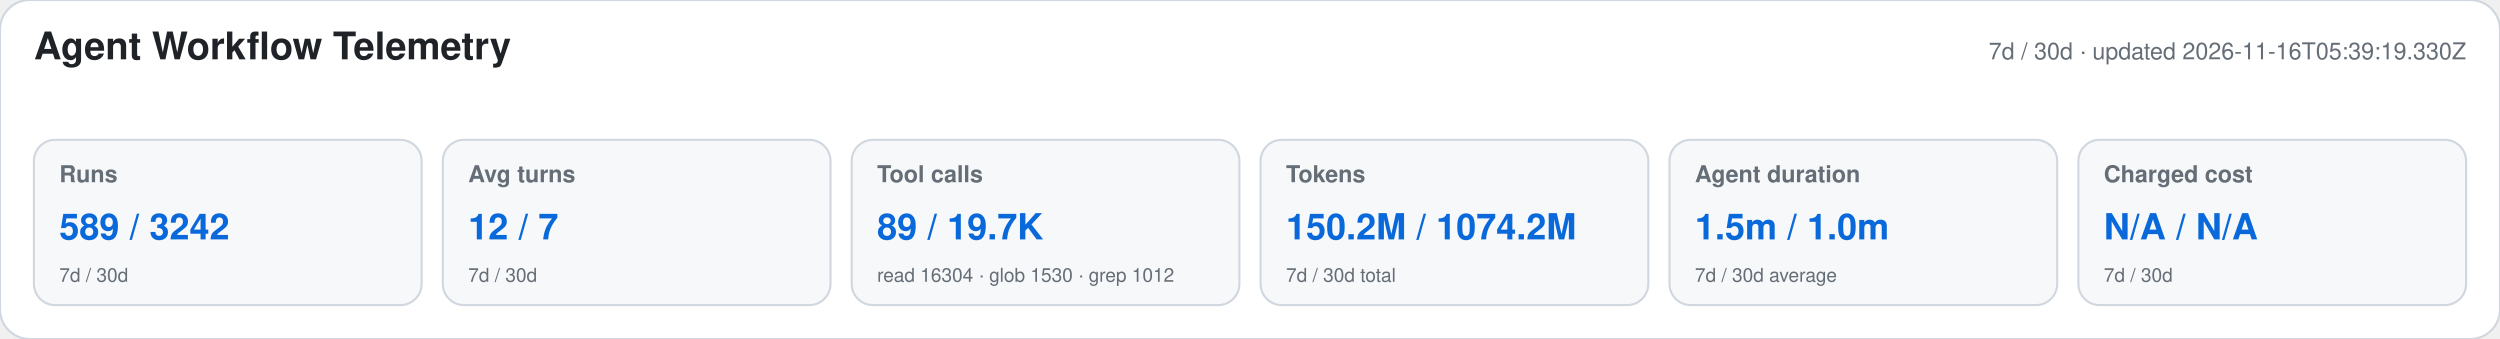
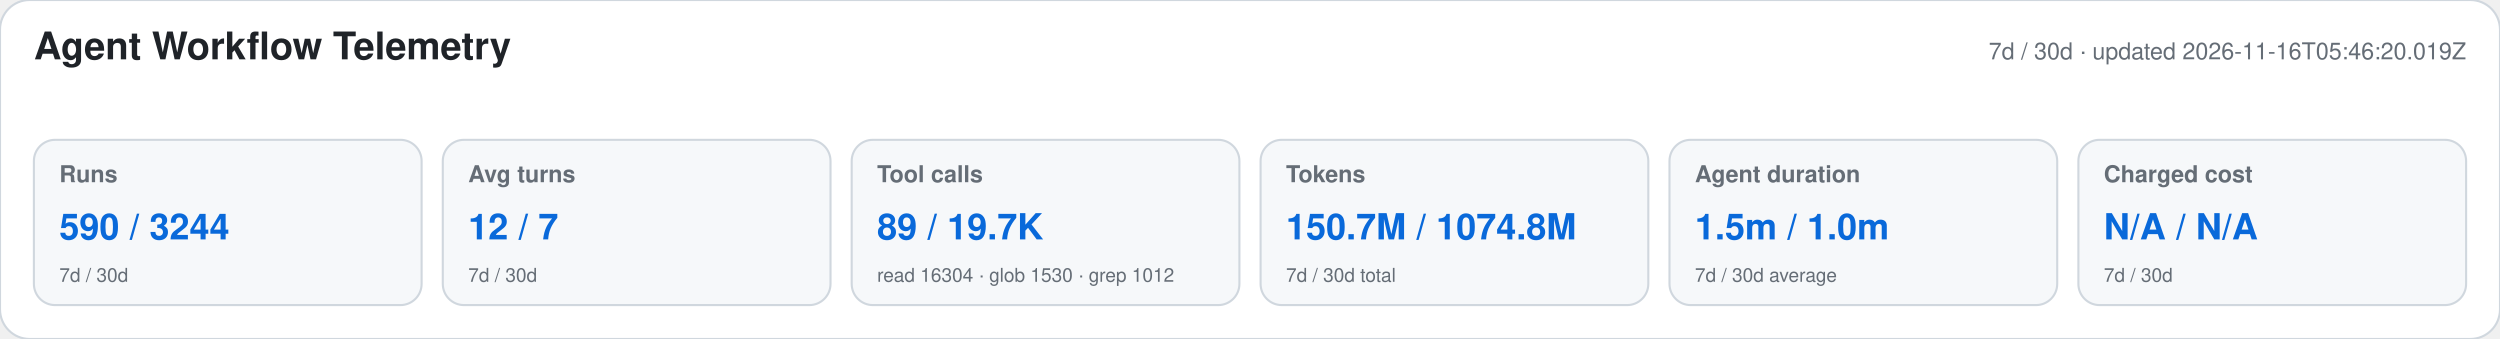
<svg xmlns="http://www.w3.org/2000/svg" width="1180" height="160" viewBox="0 0 1180 160" role="img" aria-labelledby="title desc">
  <style>text{font-family:-apple-system,BlinkMacSystemFont,"Segoe UI",Helvetica,Arial,sans-serif}.heading{font-size:18px;font-weight:650;fill:#1f2328}.meta,.label,.secondary{fill:#656d76}.meta,.label{font-size:11px}.label{font-weight:600}.primary{font-size:17px;font-weight:700;fill:#0969da}.secondary{font-size:9px}</style>
  <rect width="1180" height="160" rx="14" fill="#ffffff" stroke="#d0d7de" />
  <text x="16" y="28" class="heading">Agent Workflow Telemetry</text>
-   <text x="1164" y="28" text-anchor="end" class="meta">7d / 30d · updated 2026-11-16T05:39:19.330Z</text>
+   <text x="1164" y="28" text-anchor="end" class="meta">7d / 30d · updated 2026-11-16T05:46:20.019Z</text>
  <g>
    <rect x="16" y="66" width="183" height="78" rx="10" fill="#f6f8fa" stroke="#d0d7de" />
    <text x="28" y="86" class="label">Runs</text>
-     <text x="28" y="113" class="primary">589 / 3242</text>
+     <text x="28" y="113" class="primary">590 / 3244</text>
    <text x="28" y="133" class="secondary">7d / 30d</text>
  </g>
  <g>
    <rect x="209" y="66" width="183" height="78" rx="10" fill="#f6f8fa" stroke="#d0d7de" />
    <text x="221" y="86" class="label">Avg turns</text>
    <text x="221" y="113" class="primary">12 / 7</text>
    <text x="221" y="133" class="secondary">7d / 30d</text>
  </g>
  <g>
    <rect x="402" y="66" width="183" height="78" rx="10" fill="#f6f8fa" stroke="#d0d7de" />
    <text x="414" y="86" class="label">Tool calls</text>
    <text x="414" y="113" class="primary">89 / 19.7K</text>
    <text x="414" y="133" class="secondary">read 16304 · glob 1530 · grep 1012</text>
  </g>
  <g>
    <rect x="595" y="66" width="183" height="78" rx="10" fill="#f6f8fa" stroke="#d0d7de" />
    <text x="607" y="86" class="label">Tokens</text>
-     <text x="607" y="113" class="primary">150.2M / 1074.2M</text>
+     <text x="607" y="113" class="primary">150.7M / 1074.8M</text>
    <text x="607" y="133" class="secondary">7d / 30d total</text>
  </g>
  <g>
    <rect x="788" y="66" width="183" height="78" rx="10" fill="#f6f8fa" stroke="#d0d7de" />
    <text x="800" y="86" class="label">Agent duration</text>
    <text x="800" y="113" class="primary">1.5m / 1.0m</text>
    <text x="800" y="133" class="secondary">7d / 30d average</text>
  </g>
  <g>
    <rect x="981" y="66" width="183" height="78" rx="10" fill="#f6f8fa" stroke="#d0d7de" />
    <text x="993" y="86" class="label">Charged cost</text>
    <text x="993" y="113" class="primary">N/A / N/A</text>
    <text x="993" y="133" class="secondary">7d / 30d</text>
  </g>
</svg>
